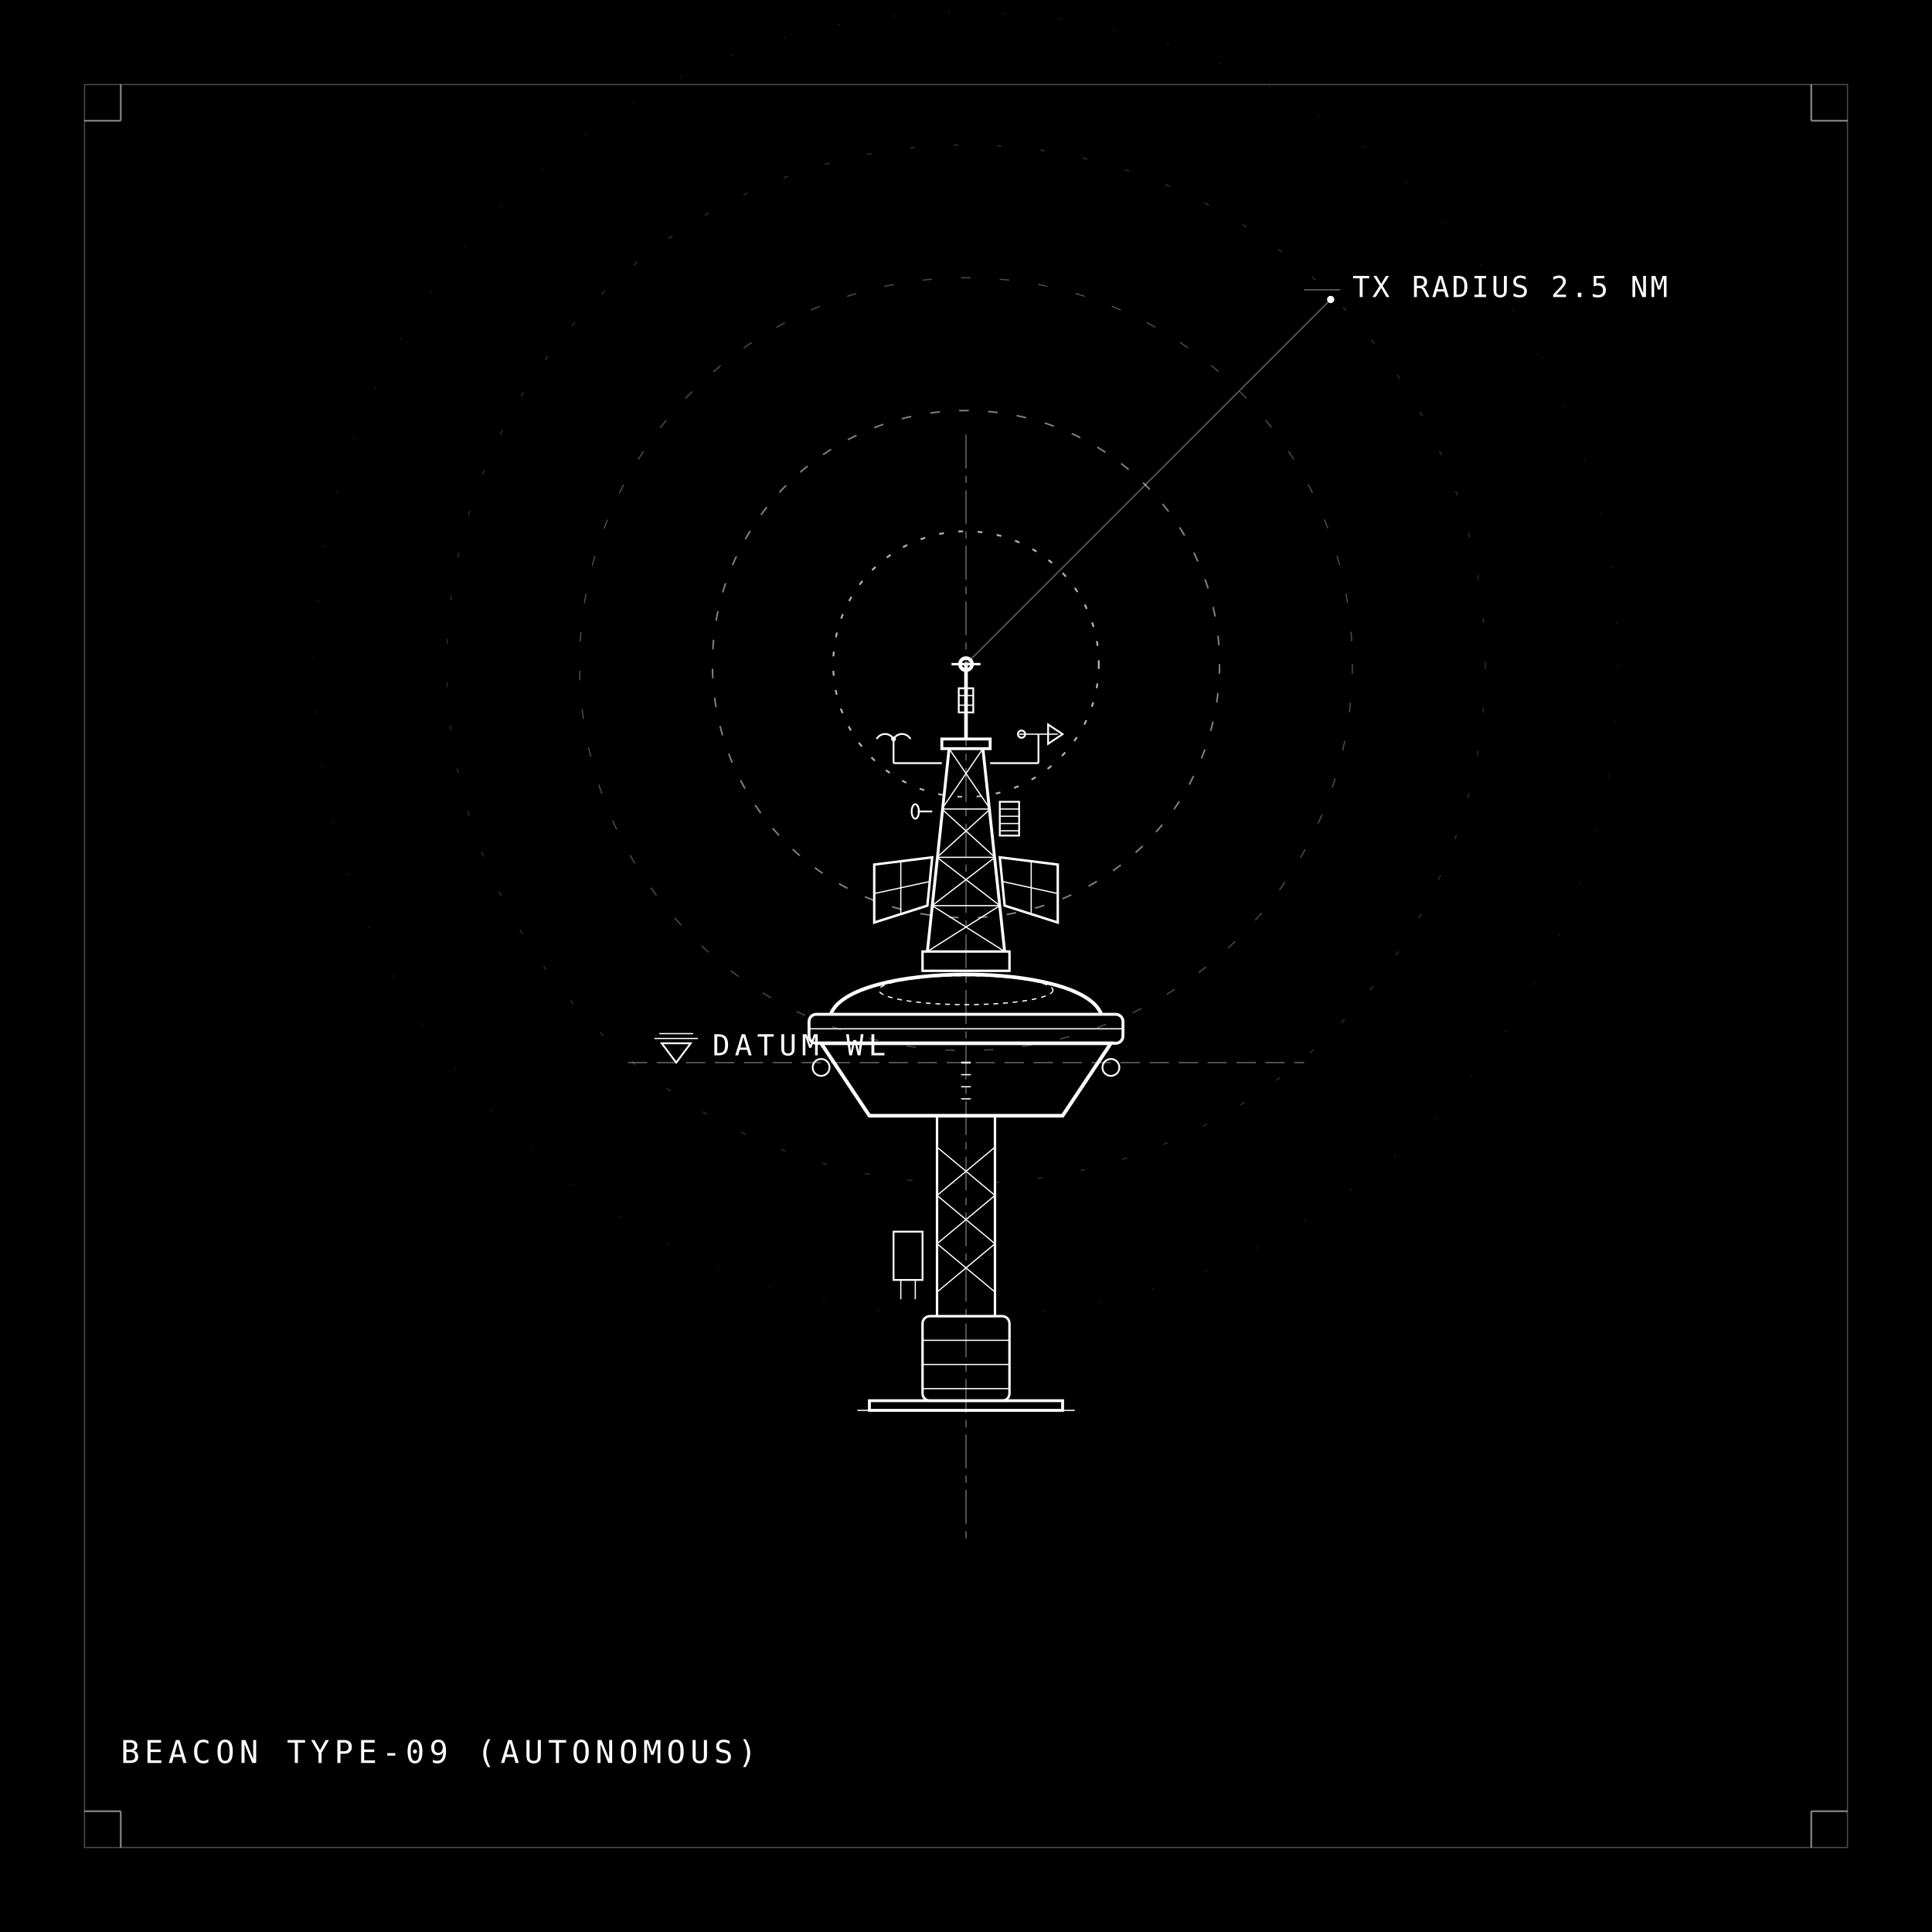
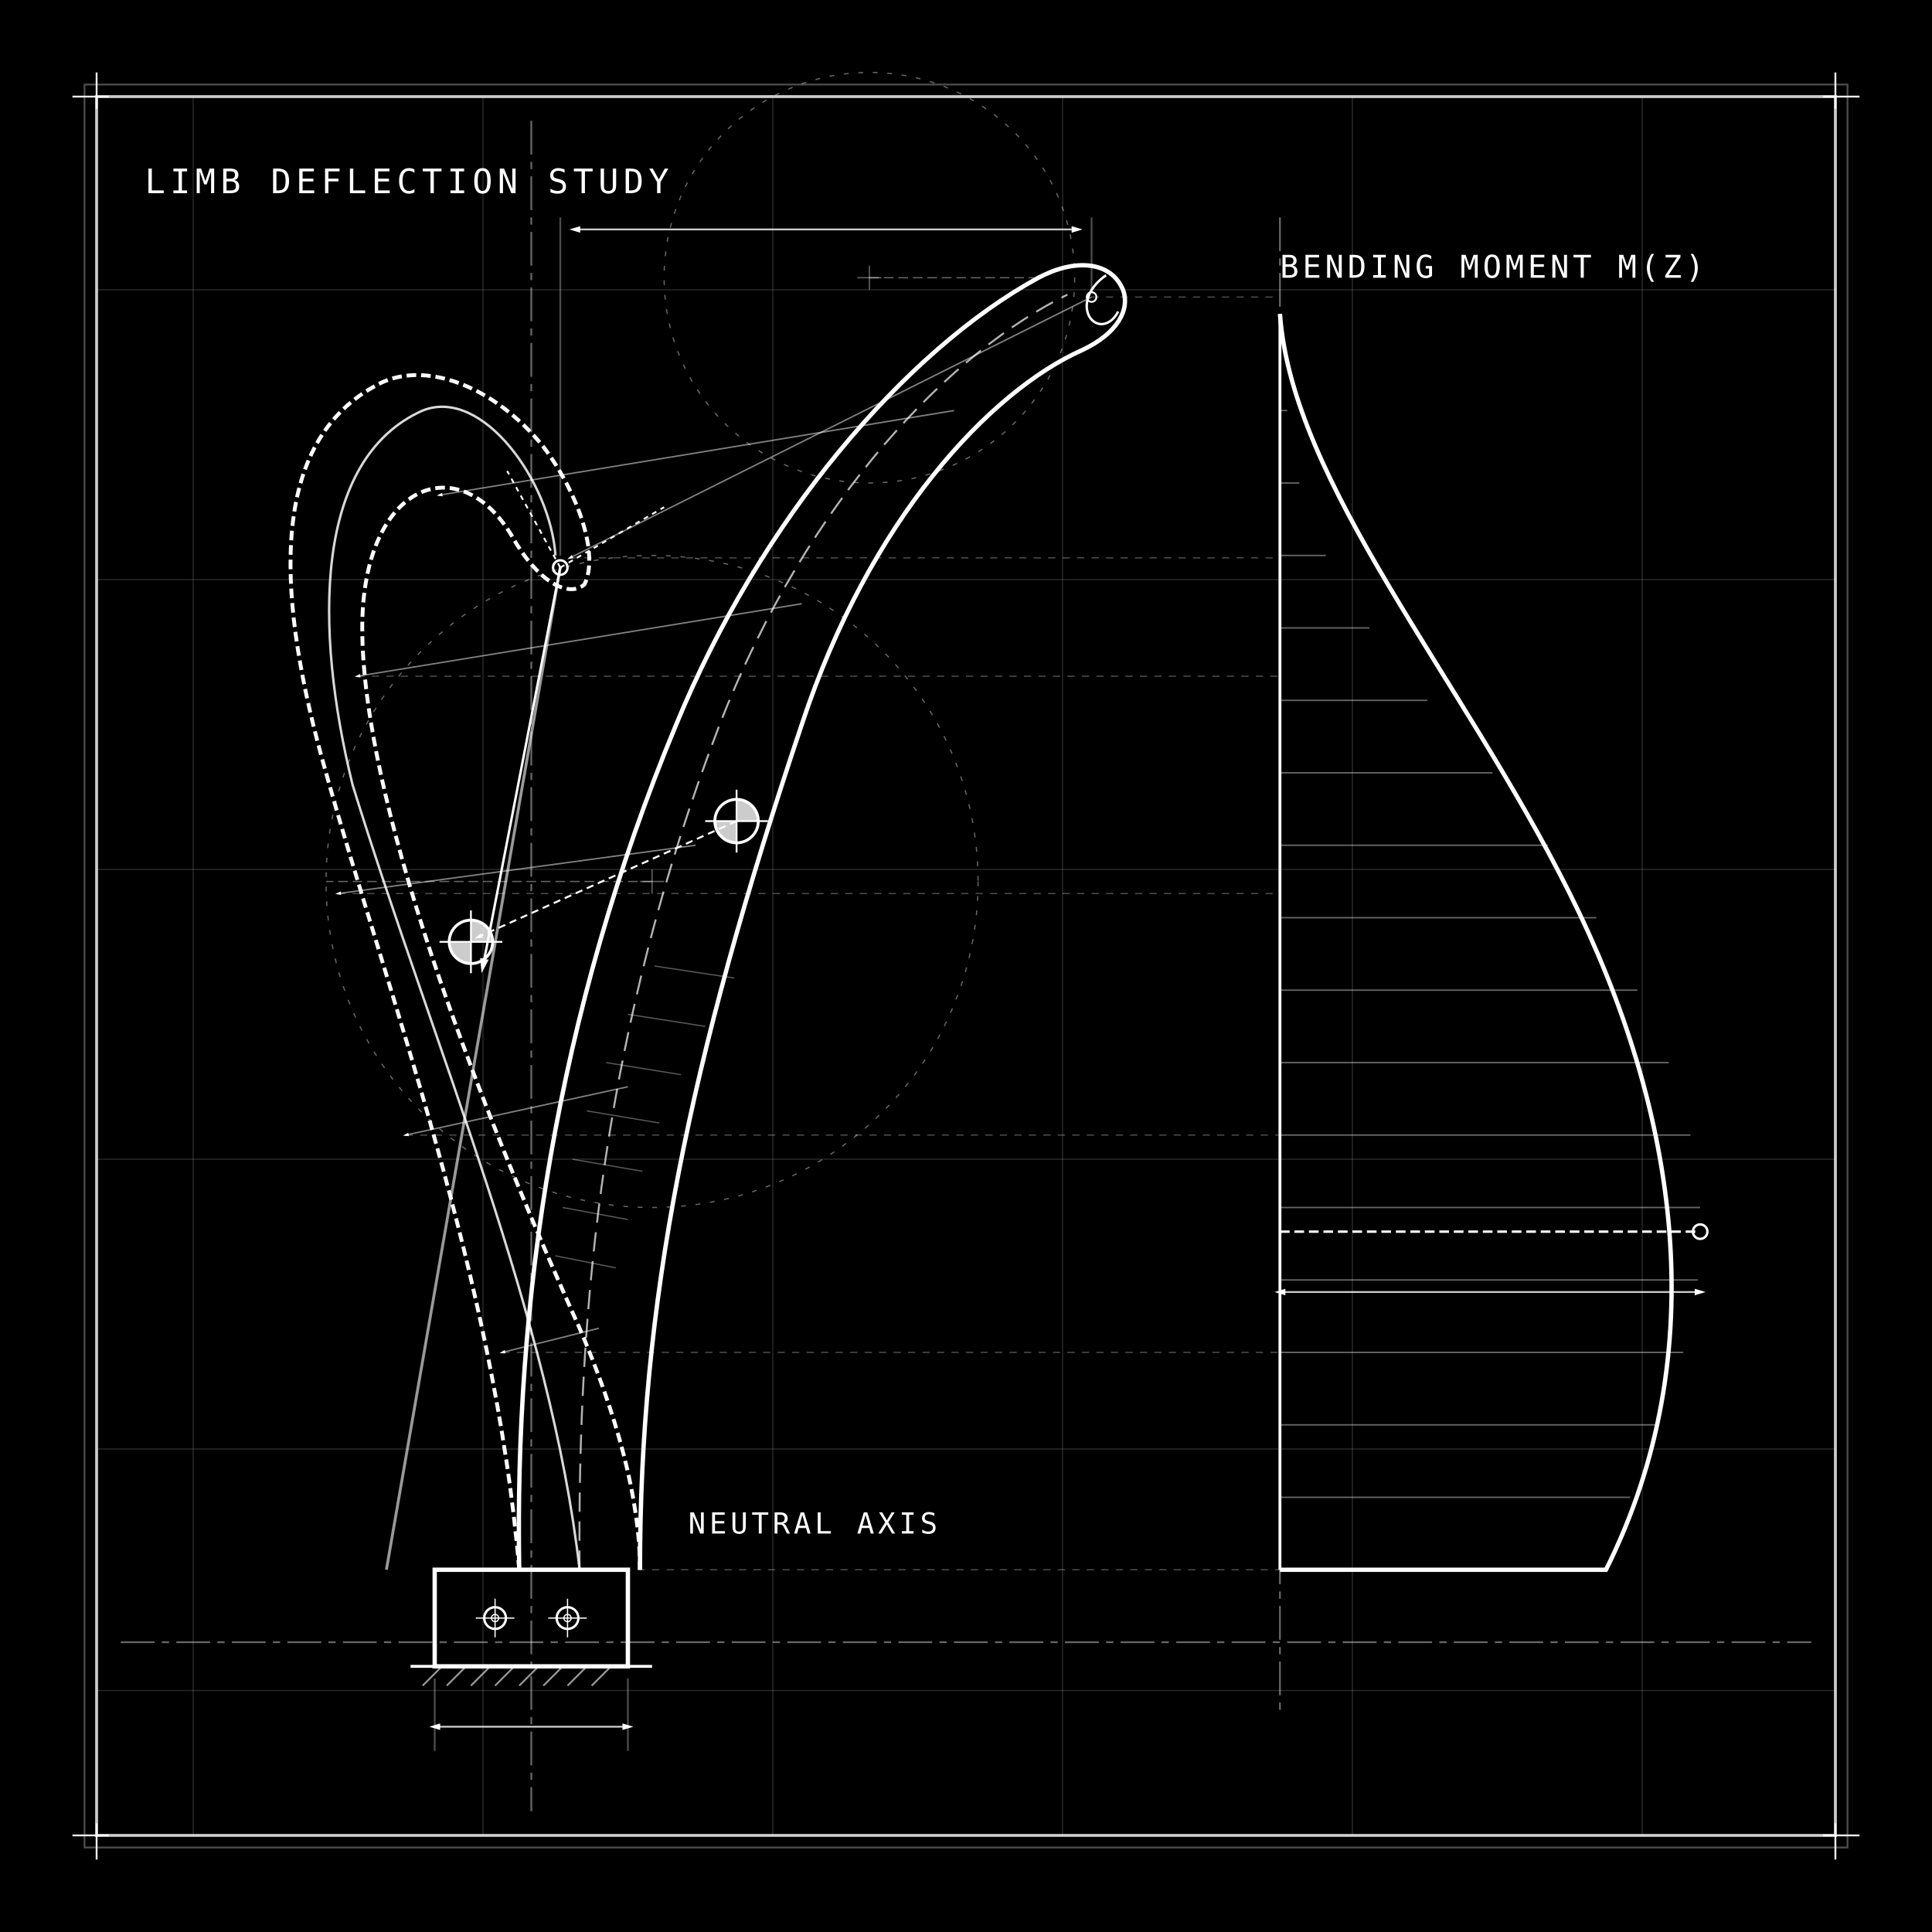
<svg xmlns="http://www.w3.org/2000/svg" viewBox="0 0 800 800">
  <rect width="800" height="800" fill="#000000" />
-   <rect x="35" y="35" width="730" height="730" fill="none" stroke="#ffffff" stroke-width="0.5" stroke-opacity="0.3" />
-   <path d="M35 50 H50 M50 35 V50 M765 50 H750 M750 35 V50 M35 750 H50 M50 765 V750 M765 750 H750 M750 765 V750" fill="none" stroke="#ffffff" stroke-width="0.75" stroke-opacity="0.5" />
-   <line x1="400" y1="180" x2="400" y2="640" stroke="#ffffff" stroke-width="0.5" stroke-dasharray="14 3 3 3" stroke-opacity="0.4" />
-   <circle cx="400" cy="275" r="55" fill="none" stroke="#ffffff" stroke-width="0.75" stroke-dasharray="2 6" stroke-opacity="0.7" />
-   <circle cx="400" cy="275" r="105" fill="none" stroke="#ffffff" stroke-width="0.65" stroke-dasharray="4 8" stroke-opacity="0.5" />
-   <circle cx="400" cy="275" r="160" fill="none" stroke="#ffffff" stroke-width="0.5" stroke-dasharray="4 12" stroke-opacity="0.3" />
-   <circle cx="400" cy="275" r="215" fill="none" stroke="#ffffff" stroke-width="0.5" stroke-dasharray="2 16" stroke-opacity="0.18" />
-   <circle cx="400" cy="275" r="270" fill="none" stroke="#ffffff" stroke-width="0.5" stroke-dasharray="1 22" stroke-opacity="0.08" />
-   <path d="M 400 275 L 551 124" fill="none" stroke="#ffffff" stroke-width="0.5" stroke-opacity="0.4" />
-   <circle cx="551" cy="124" r="1.5" fill="#ffffff" />
-   <path d="M 540 120 L 555 120" fill="none" stroke="#ffffff" stroke-width="0.5" stroke-opacity="0.4" />
-   <line x1="260" y1="440" x2="540" y2="440" stroke="#ffffff" stroke-width="0.5" stroke-dasharray="8 4" stroke-opacity="0.4" />
-   <polygon points="280,440 286,432 274,432" fill="none" stroke="#ffffff" stroke-width="0.75" />
-   <line x1="271" y1="430" x2="289" y2="430" stroke="#ffffff" stroke-width="0.5" />
-   <line x1="273" y1="428" x2="287" y2="428" stroke="#ffffff" stroke-width="0.5" />
-   <rect x="360" y="580" width="80" height="4" fill="none" stroke="#ffffff" stroke-width="1.2" />
-   <line x1="355" y1="584" x2="445" y2="584" stroke="#ffffff" stroke-width="0.5" />
-   <rect x="382" y="545" width="36" height="35" rx="3" fill="none" stroke="#ffffff" stroke-width="1" />
-   <line x1="382" y1="555" x2="418" y2="555" stroke="#ffffff" stroke-width="0.5" />
-   <line x1="382" y1="565" x2="418" y2="565" stroke="#ffffff" stroke-width="0.5" />
-   <line x1="382" y1="575" x2="418" y2="575" stroke="#ffffff" stroke-width="0.5" />
-   <rect x="370" y="510" width="12" height="20" fill="none" stroke="#ffffff" stroke-width="0.75" />
-   <line x1="373" y1="530" x2="373" y2="538" stroke="#ffffff" stroke-width="0.5" />
-   <line x1="379" y1="530" x2="379" y2="538" stroke="#ffffff" stroke-width="0.5" />
-   <line x1="388" y1="462" x2="388" y2="545" stroke="#ffffff" stroke-width="1" />
-   <line x1="412" y1="462" x2="412" y2="545" stroke="#ffffff" stroke-width="1" />
-   <line x1="388" y1="475" x2="412" y2="495" stroke="#ffffff" stroke-width="0.5" />
-   <line x1="412" y1="475" x2="388" y2="495" stroke="#ffffff" stroke-width="0.5" />
-   <line x1="388" y1="495" x2="412" y2="515" stroke="#ffffff" stroke-width="0.5" />
-   <line x1="412" y1="495" x2="388" y2="515" stroke="#ffffff" stroke-width="0.5" />
-   <line x1="388" y1="515" x2="412" y2="535" stroke="#ffffff" stroke-width="0.5" />
-   <line x1="412" y1="515" x2="388" y2="535" stroke="#ffffff" stroke-width="0.5" />
-   <line x1="388" y1="545" x2="412" y2="545" stroke="#ffffff" stroke-width="0.75" />
-   <polygon points="360,462 440,462 460,432 340,432" fill="none" stroke="#ffffff" stroke-width="1.5" />
-   <rect x="335" y="420" width="130" height="12" rx="3" fill="none" stroke="#ffffff" stroke-width="1.2" />
-   <line x1="335" y1="426" x2="465" y2="426" stroke="#ffffff" stroke-width="0.5" />
-   <path d="M 344 420 C 352 398, 448 398, 456 420" fill="none" stroke="#ffffff" stroke-width="1.5" />
-   <ellipse cx="400" cy="410" rx="36" ry="6" fill="none" stroke="#ffffff" stroke-width="0.5" stroke-dasharray="2 2" />
-   <circle cx="340" cy="442" r="3.5" fill="none" stroke="#ffffff" stroke-width="0.75" />
-   <circle cx="460" cy="442" r="3.5" fill="none" stroke="#ffffff" stroke-width="0.75" />
-   <line x1="398" y1="440" x2="402" y2="440" stroke="#ffffff" stroke-width="0.75" />
-   <line x1="398" y1="445" x2="402" y2="445" stroke="#ffffff" stroke-width="0.5" />
-   <line x1="398" y1="450" x2="402" y2="450" stroke="#ffffff" stroke-width="0.5" />
-   <line x1="398" y1="455" x2="402" y2="455" stroke="#ffffff" stroke-width="0.5" />
-   <rect x="382" y="394" width="36" height="8" fill="none" stroke="#ffffff" stroke-width="1" />
-   <line x1="384" y1="394" x2="393" y2="310" stroke="#ffffff" stroke-width="1.2" />
-   <line x1="416" y1="394" x2="407" y2="310" stroke="#ffffff" stroke-width="1.2" />
-   <line x1="386" y1="375" x2="414" y2="375" stroke="#ffffff" stroke-width="0.5" />
-   <line x1="388" y1="355" x2="412" y2="355" stroke="#ffffff" stroke-width="0.5" />
-   <line x1="390" y1="335" x2="410" y2="335" stroke="#ffffff" stroke-width="0.5" />
-   <line x1="384" y1="394" x2="414" y2="375" stroke="#ffffff" stroke-width="0.5" />
-   <line x1="416" y1="394" x2="386" y2="375" stroke="#ffffff" stroke-width="0.5" />
-   <line x1="386" y1="375" x2="412" y2="355" stroke="#ffffff" stroke-width="0.5" />
-   <line x1="414" y1="375" x2="388" y2="355" stroke="#ffffff" stroke-width="0.5" />
-   <line x1="388" y1="355" x2="410" y2="335" stroke="#ffffff" stroke-width="0.5" />
-   <line x1="412" y1="355" x2="390" y2="335" stroke="#ffffff" stroke-width="0.5" />
-   <line x1="390" y1="335" x2="407" y2="310" stroke="#ffffff" stroke-width="0.5" />
-   <line x1="410" y1="335" x2="393" y2="310" stroke="#ffffff" stroke-width="0.5" />
-   <polygon points="384,375 362,382 362,358 386,355" fill="none" stroke="#ffffff" stroke-width="1" />
-   <line x1="373" y1="378" x2="373" y2="357" stroke="#ffffff" stroke-width="0.5" />
-   <line x1="362" y1="370" x2="385" y2="365" stroke="#ffffff" stroke-width="0.5" />
-   <polygon points="416,375 438,382 438,358 414,355" fill="none" stroke="#ffffff" stroke-width="1" />
-   <line x1="427" y1="378" x2="427" y2="357" stroke="#ffffff" stroke-width="0.5" />
-   <line x1="415" y1="365" x2="438" y2="370" stroke="#ffffff" stroke-width="0.5" />
-   <rect x="390" y="306" width="20" height="4" fill="none" stroke="#ffffff" stroke-width="1.2" />
-   <line x1="400" y1="306" x2="400" y2="275" stroke="#ffffff" stroke-width="1.5" />
-   <circle cx="400" cy="275" r="2.5" fill="none" stroke="#ffffff" stroke-width="1.5" />
-   <line x1="394" y1="275" x2="406" y2="275" stroke="#ffffff" stroke-width="1" />
-   <circle cx="400" cy="275" r="0.75" fill="#ffffff" />
-   <rect x="397" y="285" width="6" height="10" fill="none" stroke="#ffffff" stroke-width="0.75" />
-   <line x1="397" y1="288" x2="403" y2="288" stroke="#ffffff" stroke-width="0.5" />
-   <line x1="397" y1="292" x2="403" y2="292" stroke="#ffffff" stroke-width="0.5" />
-   <line x1="390" y1="316" x2="370" y2="316" stroke="#ffffff" stroke-width="0.75" />
-   <line x1="370" y1="316" x2="370" y2="306" stroke="#ffffff" stroke-width="0.75" />
-   <path d="M 363 306 A 4 4 0 0 1 370 306" fill="none" stroke="#ffffff" stroke-width="0.75" />
-   <path d="M 370 306 A 4 4 0 0 1 377 306" fill="none" stroke="#ffffff" stroke-width="0.75" />
-   <circle cx="370" cy="306" r="1" fill="#ffffff" />
-   <line x1="410" y1="316" x2="430" y2="316" stroke="#ffffff" stroke-width="0.75" />
-   <line x1="430" y1="316" x2="430" y2="304" stroke="#ffffff" stroke-width="0.75" />
-   <line x1="422" y1="304" x2="438" y2="304" stroke="#ffffff" stroke-width="0.5" />
-   <polygon points="434,300 440,304 434,308" fill="none" stroke="#ffffff" stroke-width="0.75" />
-   <circle cx="423" cy="304" r="1.5" fill="none" stroke="#ffffff" stroke-width="0.75" />
-   <rect x="414" y="332" width="8" height="14" fill="none" stroke="#ffffff" stroke-width="0.75" />
-   <line x1="414" y1="335" x2="422" y2="335" stroke="#ffffff" stroke-width="0.5" />
-   <line x1="414" y1="338" x2="422" y2="338" stroke="#ffffff" stroke-width="0.5" />
-   <line x1="414" y1="341" x2="422" y2="341" stroke="#ffffff" stroke-width="0.5" />
-   <line x1="414" y1="344" x2="422" y2="344" stroke="#ffffff" stroke-width="0.5" />
-   <line x1="386" y1="336" x2="380" y2="336" stroke="#ffffff" stroke-width="0.75" />
-   <ellipse cx="379" cy="336" rx="1.5" ry="3" fill="none" stroke="#ffffff" stroke-width="0.75" />
-   <text x="295" y="437" font-family="monospace" font-size="12" fill="#ffffff" letter-spacing="2">DATUM WL</text>
-   <text x="560" y="123" font-family="monospace" font-size="12" fill="#ffffff" letter-spacing="1">TX RADIUS 2.5 NM</text>
-   <text x="50" y="730" font-family="monospace" font-size="13" fill="#ffffff" letter-spacing="2">BEACON TYPE-09 (AUTONOMOUS)</text>
+   <defs>
+     <marker id="arrow" viewBox="0 0 10 10" refX="5" refY="5" markerWidth="6" markerHeight="6" orient="auto-start-reverse">
+       <path d="M 0 2 L 10 5 L 0 8 z" fill="#ffffff" />
+     </marker>
+     <marker id="arrow-sm" viewBox="0 0 10 10" refX="5" refY="5" markerWidth="4" markerHeight="4" orient="auto-start-reverse">
+       <path d="M 0 2 L 10 5 L 0 8 z" fill="#ffffff" />
+     </marker>
+   </defs>
+   <rect x="35" y="35" width="730" height="730" fill="none" stroke="#ffffff" stroke-width="0.75" stroke-opacity="0.3" />
+   <rect x="40" y="40" width="720" height="720" fill="none" stroke="#ffffff" stroke-width="1.2" stroke-opacity="0.8" />
+   <path d="M 30 40 L 45 40 M 40 30 L 40 45" stroke="#ffffff" stroke-width="0.75" />
+   <path d="M 770 40 L 755 40 M 760 30 L 760 45" stroke="#ffffff" stroke-width="0.75" />
+   <path d="M 30 760 L 45 760 M 40 770 L 40 755" stroke="#ffffff" stroke-width="0.75" />
+   <path d="M 770 760 L 755 760 M 760 770 L 760 755" stroke="#ffffff" stroke-width="0.75" />
+   <g stroke="#ffffff" stroke-width="0.5" stroke-opacity="0.15">
+     <line x1="80" y1="40" x2="80" y2="760" />
+     <line x1="200" y1="40" x2="200" y2="760" />
+     <line x1="320" y1="40" x2="320" y2="760" />
+     <line x1="440" y1="40" x2="440" y2="760" />
+     <line x1="560" y1="40" x2="560" y2="760" />
+     <line x1="680" y1="40" x2="680" y2="760" />
+     <line x1="40" y1="120" x2="760" y2="120" />
+     <line x1="40" y1="240" x2="760" y2="240" />
+     <line x1="40" y1="360" x2="760" y2="360" />
+     <line x1="40" y1="480" x2="760" y2="480" />
+     <line x1="40" y1="600" x2="760" y2="600" />
+     <line x1="40" y1="700" x2="760" y2="700" />
+   </g>
+   <g stroke="#ffffff" stroke-width="0.75" stroke-opacity="0.4" stroke-dasharray="14,3,3,3">
+     <line x1="220" y1="50" x2="220" y2="750" />
+     <line x1="50" y1="680" x2="750" y2="680" />
+     <line x1="530" y1="90" x2="530" y2="710" />
+   </g>
+   <g stroke="#ffffff" fill="none">
+     <rect x="180" y="650" width="80" height="40" stroke-width="1.8" />
+     <line x1="170" y1="690" x2="270" y2="690" stroke-width="1.2" />
+     <circle cx="205" cy="670" r="4.5" stroke-width="1" />
+     <circle cx="205" cy="670" r="1.5" stroke-width="0.5" />
+     <line x1="197" y1="670" x2="213" y2="670" stroke-width="0.5" />
+     <line x1="205" y1="662" x2="205" y2="678" stroke-width="0.5" />
+     <circle cx="235" cy="670" r="4.5" stroke-width="1" />
+     <circle cx="235" cy="670" r="1.5" stroke-width="0.5" />
+     <line x1="227" y1="670" x2="243" y2="670" stroke-width="0.5" />
+     <line x1="235" y1="662" x2="235" y2="678" stroke-width="0.5" />
+     <path d="M 183 690 L 175 698 M 193 690 L 185 698 M 203 690 L 195 698 M 213 690 L 205 698 M 223 690 L 215 698 M 233 690 L 225 698 M 243 690 L 235 698 M 253 690 L 245 698" stroke-width="0.75" stroke-opacity="0.6" />
+   </g>
+   <g stroke="#ffffff" fill="none">
+     <path d="M 215 650 C 213 540, 230 420, 280 300 C 315 215, 375 145, 430 115 C 445 107, 460 108, 465 120 C 468 128, 463 138, 448 145 C 410 162, 360 215, 332 300 C 285 440, 265 540, 265 650" stroke-width="1.8" />
+     <path d="M 240 650 C 239 540, 250 425, 298 300 C 335 205, 395 145, 442 122" stroke-width="0.8" stroke-dasharray="8,4" stroke-opacity="0.7" />
+     <path d="M 458 114 C 452 118, 448 125, 451 131 C 454 136, 460 135, 463 129" stroke-width="1" />
+     <circle cx="452" cy="123" r="2" stroke-width="0.75" />
+   </g>
+   <g stroke="#ffffff" stroke-width="0.5" stroke-opacity="0.35">
+     <line x1="230" y1="520" x2="255" y2="525" />
+     <line x1="233" y1="500" x2="260" y2="505" />
+     <line x1="237" y1="480" x2="266" y2="485" />
+     <line x1="243" y1="460" x2="273" y2="465" />
+     <line x1="251" y1="440" x2="282" y2="445" />
+     <line x1="260" y1="420" x2="292" y2="425" />
+     <line x1="271" y1="400" x2="304" y2="405" />
+   </g>
+   <g stroke="#ffffff" fill="none">
+     <path d="M 215 650 C 205 530, 160 410, 135 320 C 115 250, 110 185, 155 160 C 175 148, 205 160, 225 185 C 240 205, 248 230, 242 242 C 235 248, 222 240, 212 222 C 190 185, 150 200, 150 260 C 150 330, 195 450, 240 550 C 255 585, 265 620, 265 650" stroke-width="1.6" stroke-dasharray="4,2" />
+     <path d="M 240 650 C 228 545, 180 435, 146 325 C 130 260, 130 190, 175 170 C 200 160, 228 200, 230 230" stroke-width="1.0" stroke-opacity="0.85" />
+     <circle cx="232" cy="235" r="3" stroke-width="1" />
+   </g>
+   <g stroke="#ffffff">
+     <line x1="232" y1="235" x2="160" y2="650" stroke-width="1.2" stroke-opacity="0.6" />
+     <line x1="232" y1="235" x2="275" y2="210" stroke-width="0.75" stroke-dasharray="2,2" />
+     <line x1="232" y1="235" x2="210" y2="195" stroke-width="0.75" stroke-dasharray="2,2" />
+     <line x1="232" y1="235" x2="200" y2="400" stroke-width="1" marker-end="url(#arrow)" />
+   </g>
+   <g stroke="#ffffff" stroke-width="0.6" stroke-opacity="0.5" marker-end="url(#arrow-sm)">
+     <line x1="452" y1="123" x2="236" y2="231" />
+     <line x1="395" y1="170" x2="182" y2="205" />
+     <line x1="332" y1="250" x2="148" y2="280" />
+     <line x1="288" y1="350" x2="140" y2="370" />
+     <line x1="260" y1="450" x2="168" y2="470" />
+     <line x1="248" y1="550" x2="208" y2="560" />
+   </g>
+   <g stroke="#ffffff" stroke-width="0.5" stroke-opacity="0.4">
+     <line x1="270" y1="360" x2="270" y2="370" />
+     <line x1="265" y1="365" x2="275" y2="365" />
+     <circle cx="270" cy="365" r="135" fill="none" stroke-dasharray="2,4" />
+     <line x1="270" y1="365" x2="135" y2="365" stroke-dasharray="4,2" />
+     <line x1="360" y1="110" x2="360" y2="120" />
+     <line x1="355" y1="115" x2="365" y2="115" />
+     <circle cx="360" cy="115" r="85" fill="none" stroke-dasharray="2,4" />
+     <line x1="360" y1="115" x2="430" y2="115" stroke-dasharray="4,2" />
+   </g>
+   <g transform="translate(305, 340)">
+     <circle cx="0" cy="0" r="9" fill="none" stroke="#ffffff" stroke-width="1.2" />
+     <path d="M 0 0 L 0 -9 A 9 9 0 0 1 9 0 Z" fill="#ffffff" fill-opacity="0.8" />
+     <path d="M 0 0 L 0 9 A 9 9 0 0 1 -9 0 Z" fill="#ffffff" fill-opacity="0.8" />
+     <line x1="-13" y1="0" x2="13" y2="0" stroke="#ffffff" stroke-width="0.75" />
+     <line x1="0" y1="-13" x2="0" y2="13" stroke="#ffffff" stroke-width="0.75" />
+   </g>
+   <g transform="translate(195, 390)">
+     <circle cx="0" cy="0" r="9" fill="none" stroke="#ffffff" stroke-width="1.2" />
+     <path d="M 0 0 L 0 -9 A 9 9 0 0 1 9 0 Z" fill="#ffffff" fill-opacity="0.8" />
+     <path d="M 0 0 L 0 9 A 9 9 0 0 1 -9 0 Z" fill="#ffffff" fill-opacity="0.8" />
+     <line x1="-13" y1="0" x2="13" y2="0" stroke="#ffffff" stroke-width="0.75" />
+     <line x1="0" y1="-13" x2="0" y2="13" stroke="#ffffff" stroke-width="0.75" />
+   </g>
+   <line x1="305" y1="340" x2="198" y2="388" stroke="#ffffff" stroke-width="0.8" stroke-dasharray="3,2" marker-end="url(#arrow-sm)" />
+   <g stroke="#ffffff">
+     <line x1="530" y1="130" x2="530" y2="650" stroke-width="1.2" />
+     <path d="M 530 130 C 535 200, 605 280, 650 370 C 695 460, 710 560, 665 650 L 530 650" fill="none" stroke-width="1.8" />
+     <g stroke-width="0.6" stroke-opacity="0.4">
+       <line x1="530" y1="170" x2="533" y2="170" />
+       <line x1="530" y1="200" x2="538" y2="200" />
+       <line x1="530" y1="230" x2="549" y2="230" />
+       <line x1="530" y1="260" x2="567" y2="260" />
+       <line x1="530" y1="290" x2="591" y2="290" />
+       <line x1="530" y1="320" x2="618" y2="320" />
+       <line x1="530" y1="350" x2="641" y2="350" />
+       <line x1="530" y1="380" x2="661" y2="380" />
+       <line x1="530" y1="410" x2="678" y2="410" />
+       <line x1="530" y1="440" x2="691" y2="440" />
+       <line x1="530" y1="470" x2="700" y2="470" />
+       <line x1="530" y1="500" x2="704" y2="500" />
+       <line x1="530" y1="530" x2="703" y2="530" />
+       <line x1="530" y1="560" x2="697" y2="560" />
+       <line x1="530" y1="590" x2="687" y2="590" />
+       <line x1="530" y1="620" x2="675" y2="620" />
+       <line x1="530" y1="650" x2="665" y2="650" />
+     </g>
+     <line x1="530" y1="510" x2="704" y2="510" stroke-width="1" stroke-dasharray="4,2" />
+     <circle cx="704" cy="510" r="3" fill="none" stroke-width="1" />
+   </g>
+   <g stroke="#ffffff" stroke-width="0.5" stroke-opacity="0.3" stroke-dasharray="3,3">
+     <line x1="240" y1="650" x2="530" y2="650" />
+     <line x1="208" y1="560" x2="530" y2="560" />
+     <line x1="168" y1="470" x2="530" y2="470" />
+     <line x1="140" y1="370" x2="530" y2="370" />
+     <line x1="148" y1="280" x2="530" y2="280" />
+     <line x1="236" y1="231" x2="530" y2="231" />
+     <line x1="452" y1="123" x2="530" y2="123" />
+   </g>
+   <g stroke="#ffffff" stroke-width="0.75" stroke-opacity="0.8">
+     <line x1="452" y1="90" x2="452" y2="120" stroke-opacity="0.3" />
+     <line x1="232" y1="90" x2="232" y2="230" stroke-opacity="0.3" />
+     <line x1="238" y1="95" x2="446" y2="95" marker-start="url(#arrow)" marker-end="url(#arrow)" />
+     <line x1="180" y1="715" x2="260" y2="715" marker-start="url(#arrow)" marker-end="url(#arrow)" />
+     <line x1="180" y1="695" x2="180" y2="725" stroke-opacity="0.3" />
+     <line x1="260" y1="695" x2="260" y2="725" stroke-opacity="0.3" />
+     <line x1="530" y1="535" x2="704" y2="535" marker-start="url(#arrow)" marker-end="url(#arrow)" />
+   </g>
+   <text x="60" y="80" fill="#ffffff" font-family="monospace" font-size="14" letter-spacing="2">LIMB DEFLECTION STUDY</text>
+   <text x="530" y="115" fill="#ffffff" font-family="monospace" font-size="13" letter-spacing="1.5">BENDING MOMENT M(Z)</text>
+   <text x="285" y="635" fill="#ffffff" font-family="monospace" font-size="12" letter-spacing="1.5">NEUTRAL AXIS</text>
</svg>
